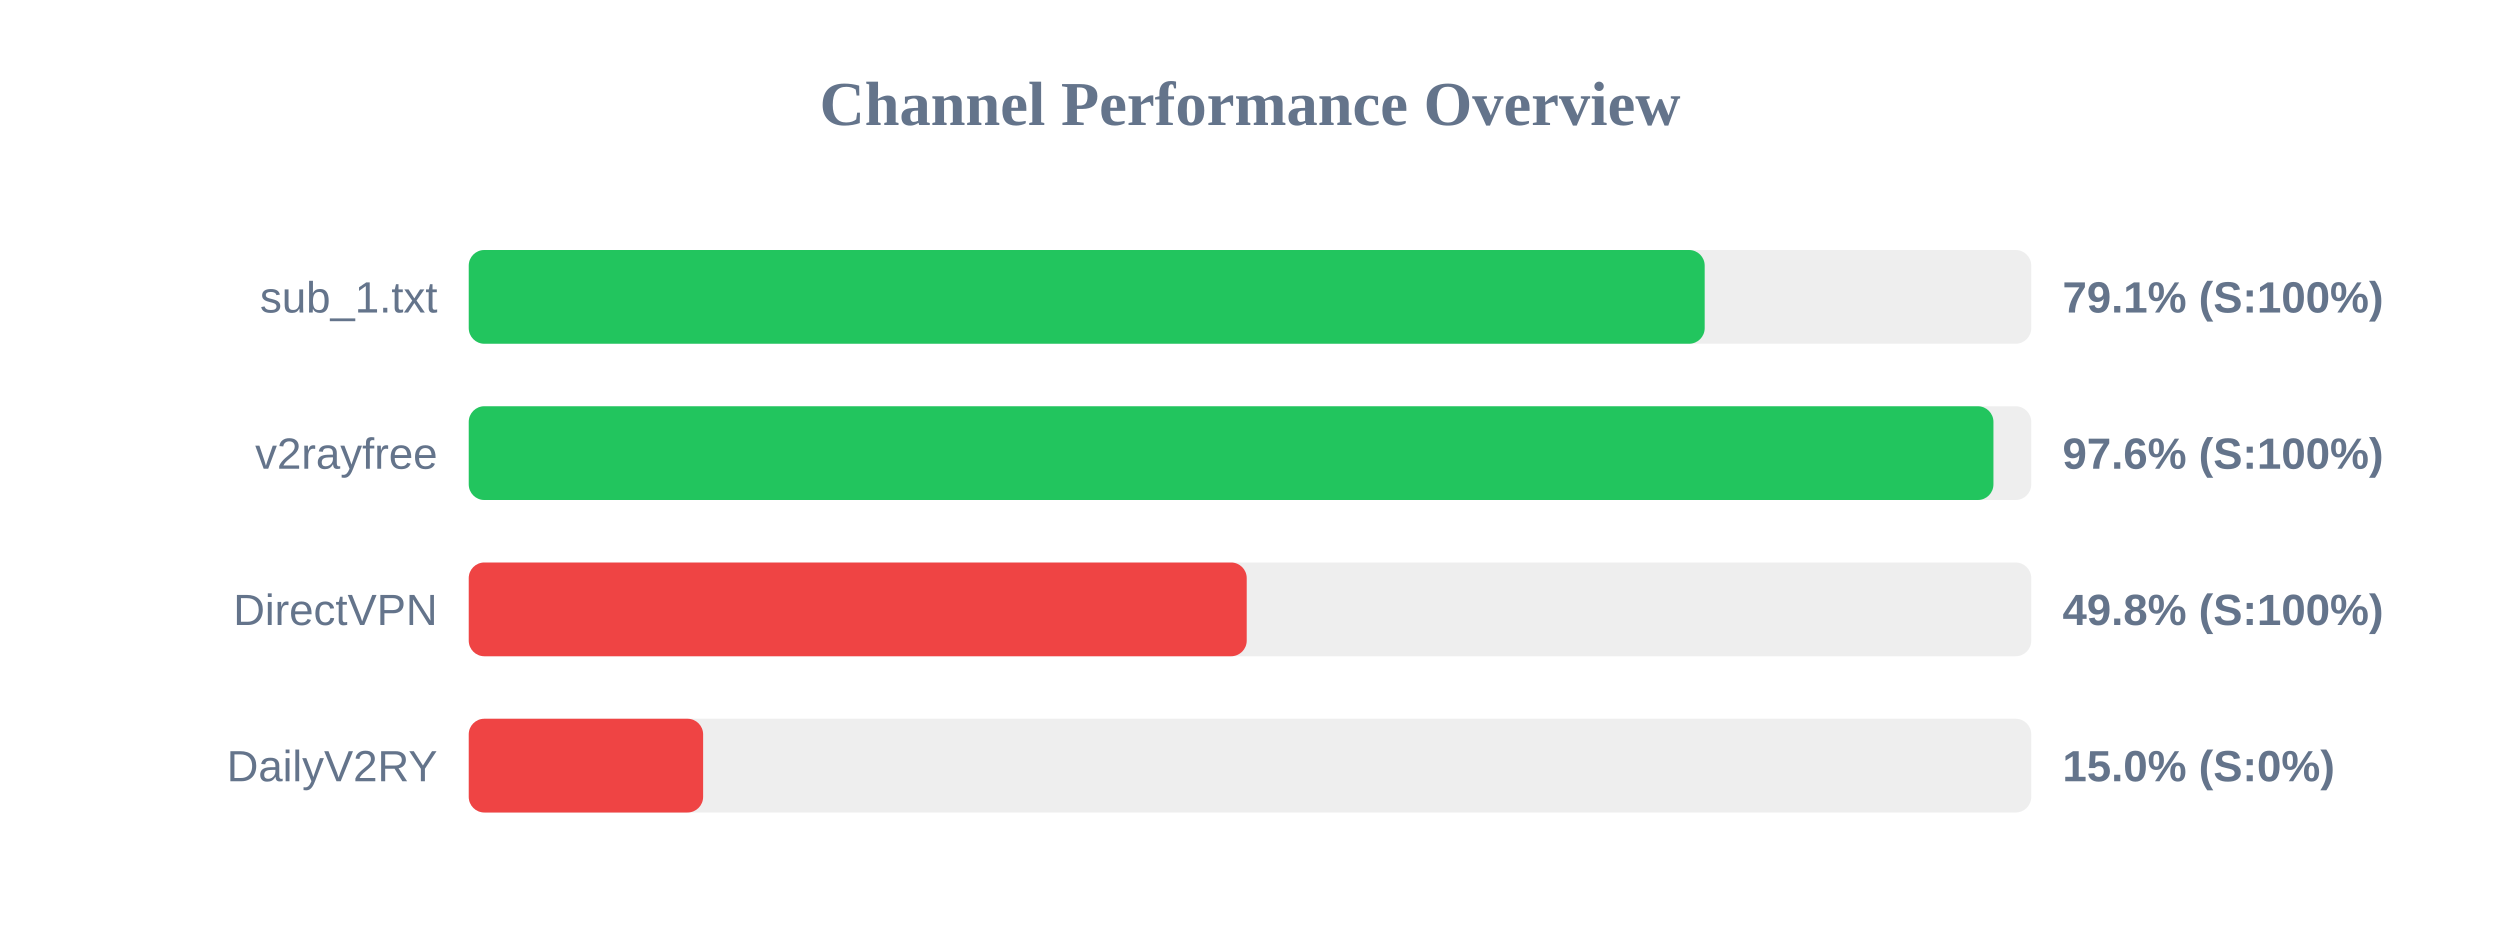
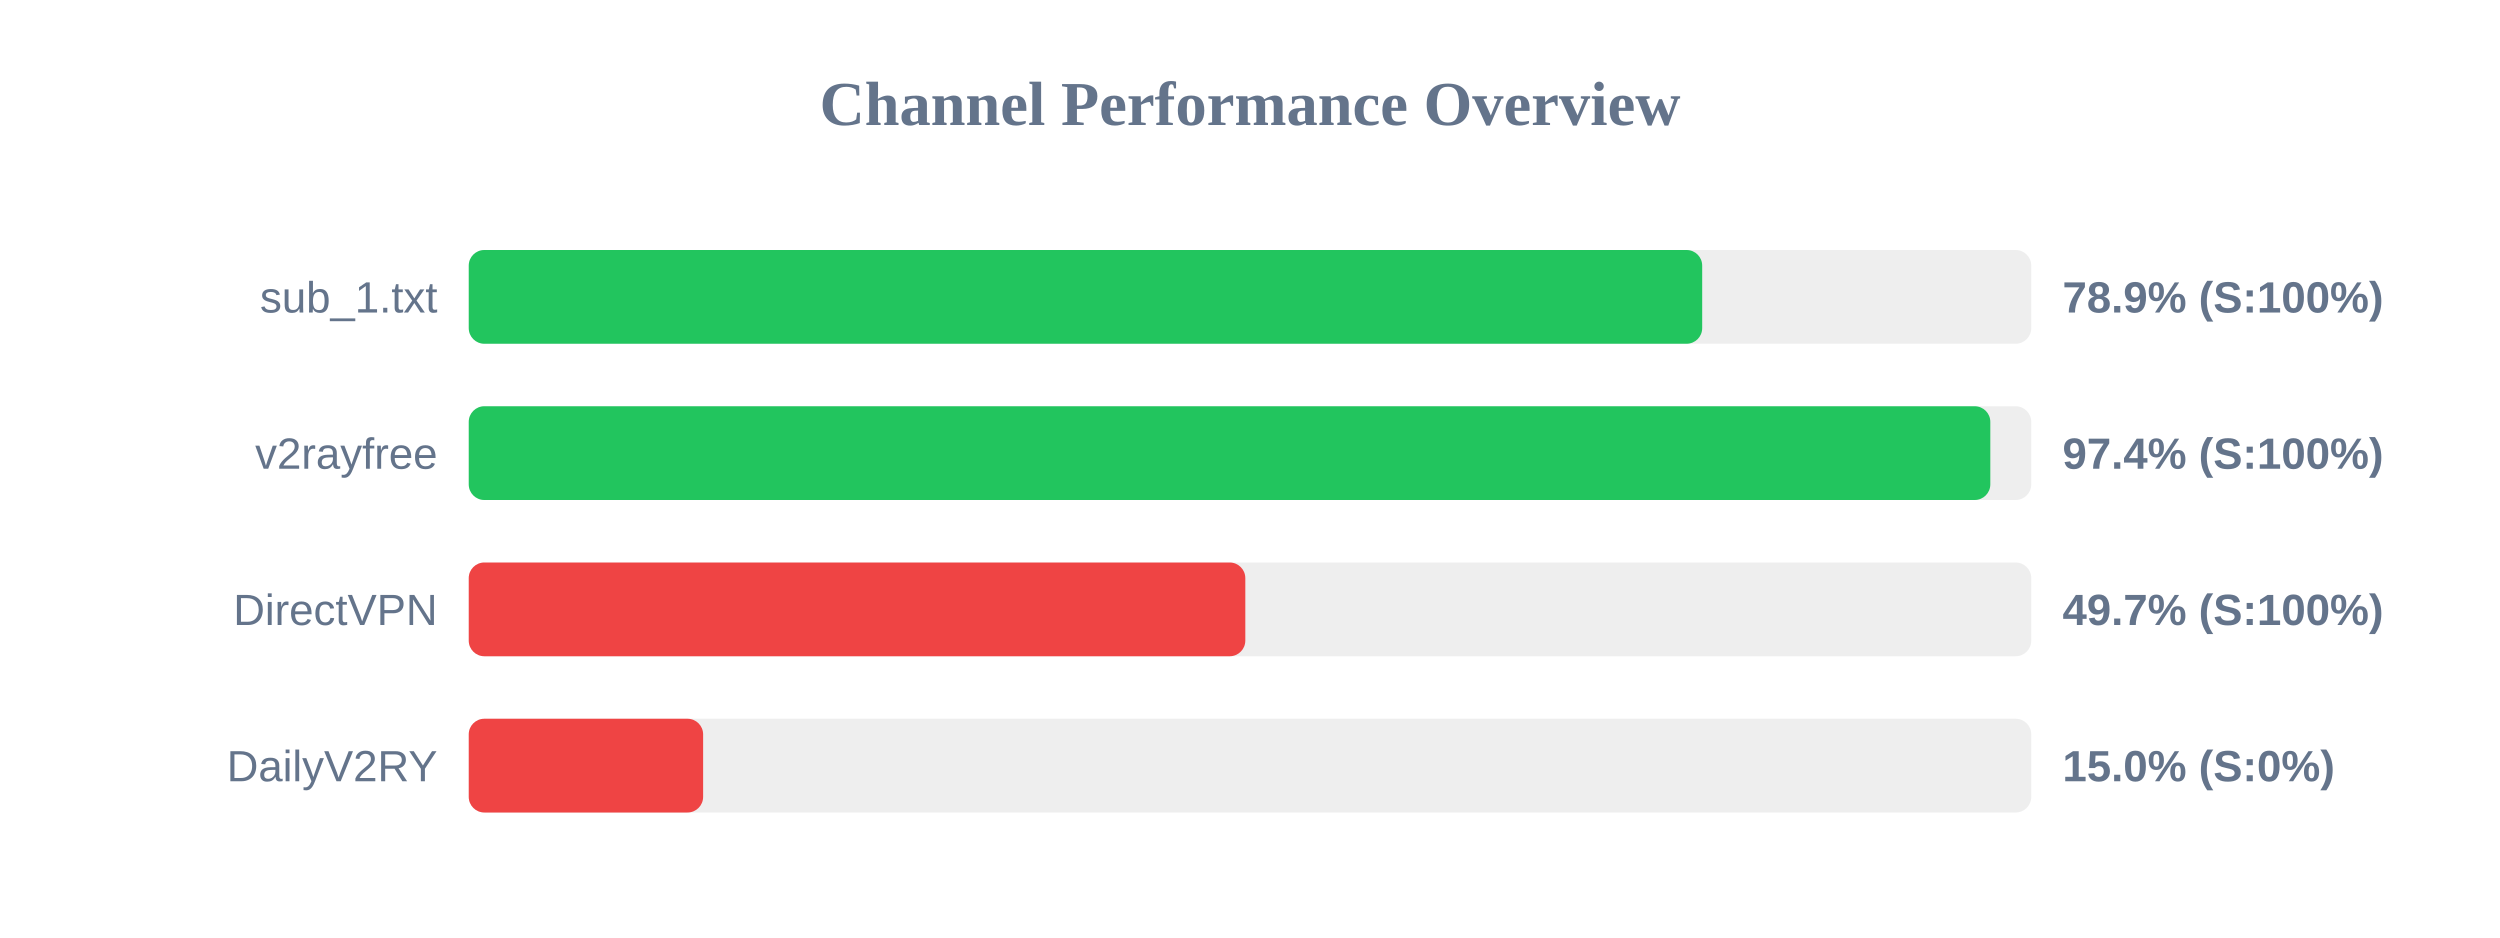
<svg xmlns="http://www.w3.org/2000/svg" width="800" height="300" version="1.1">
  <style>
        .row { font: 14px Arial; fill: #64748b; }
        .score { font: bold 14px Arial; fill: #64748b; }
    </style>
  <text x="400" y="40" text-anchor="middle" font-size="20px" font-weight="bold" fill="#64748b">Channel Performance Overview</text>
  <rect x="150" y="80" width="500" height="30" fill="#eee" rx="5" />
-   <rect x="150" y="80" width="395.5" height="30" fill="#22c55e" rx="5" />
+   <rect x="150" y="80" width="394.7" height="30" fill="#22c55e" rx="5" />
  <text x="140" y="100" text-anchor="end" class="row">sub_1.txt</text>
-   <text x="660" y="100" text-anchor="start" class="score">79.1% (S:100%)</text>
+   <text x="660" y="100" text-anchor="start" class="score">78.9% (S:100%)</text>
  <rect x="150" y="130" width="500" height="30" fill="#eee" rx="5" />
-   <rect x="150" y="130" width="487.9" height="30" fill="#22c55e" rx="5" />
+   <rect x="150" y="130" width="486.9" height="30" fill="#22c55e" rx="5" />
  <text x="140" y="150" text-anchor="end" class="row">v2rayfree</text>
-   <text x="660" y="150" text-anchor="start" class="score">97.6% (S:100%)</text>
+   <text x="660" y="150" text-anchor="start" class="score">97.4% (S:100%)</text>
  <rect x="150" y="180" width="500" height="30" fill="#eee" rx="5" />
-   <rect x="150" y="180" width="248.95" height="30" fill="#ef4444" rx="5" />
+   <rect x="150" y="180" width="248.5" height="30" fill="#ef4444" rx="5" />
  <text x="140" y="200" text-anchor="end" class="row">DirectVPN</text>
-   <text x="660" y="200" text-anchor="start" class="score">49.8% (S:100%)</text>
+   <text x="660" y="200" text-anchor="start" class="score">49.7% (S:100%)</text>
  <rect x="150" y="230" width="500" height="30" fill="#eee" rx="5" />
  <rect x="150" y="230" width="75.0" height="30" fill="#ef4444" rx="5" />
  <text x="140" y="250" text-anchor="end" class="row">DailyV2RY</text>
  <text x="660" y="250" text-anchor="start" class="score">15.0% (S:0%)</text>
</svg>
